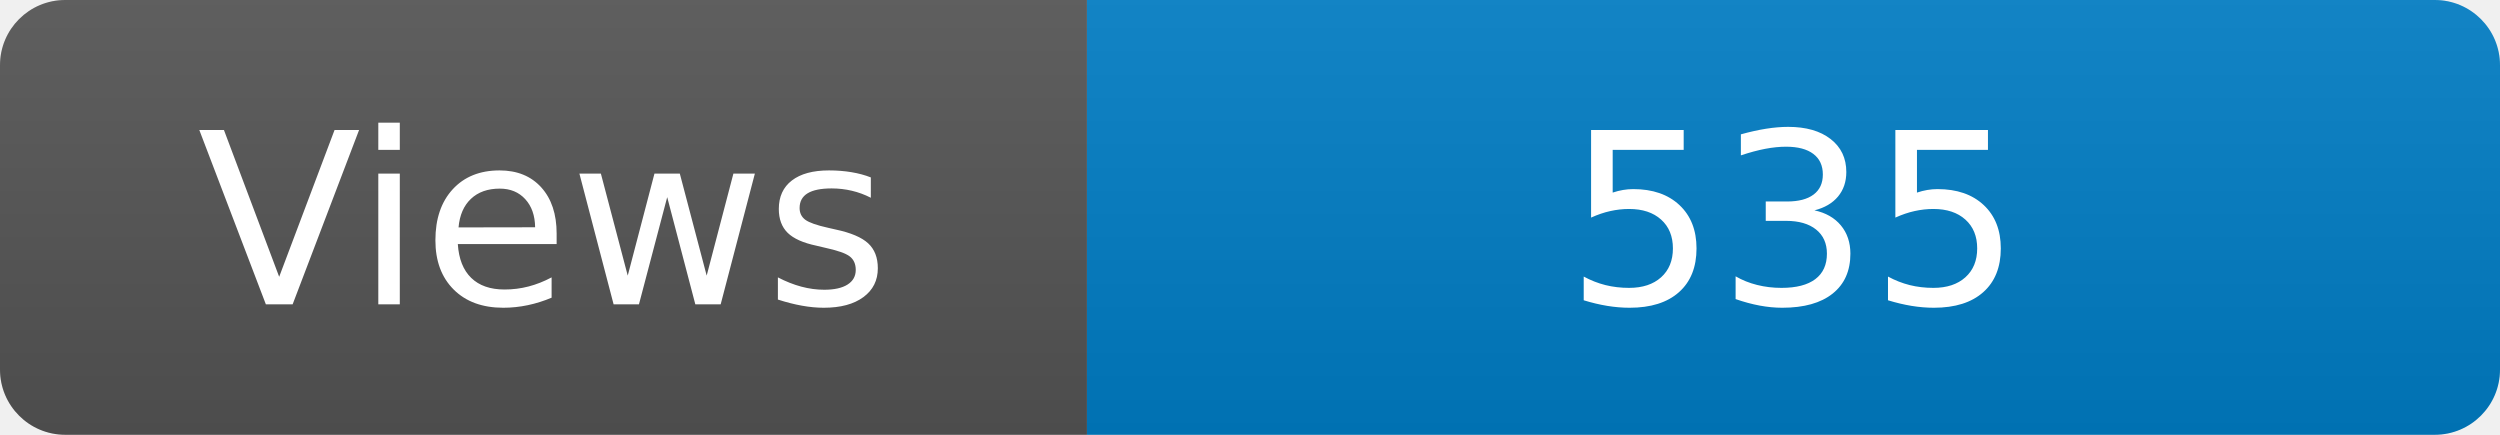
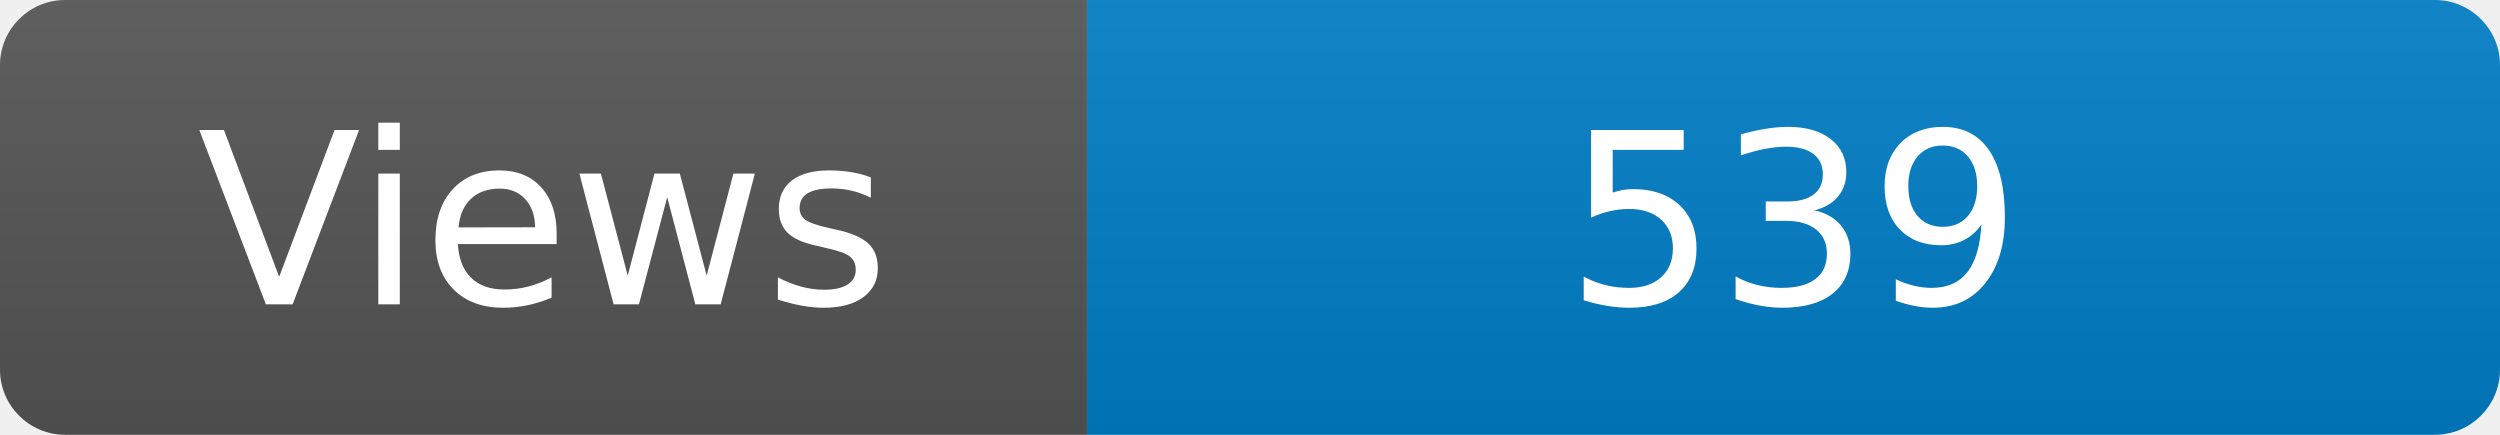
<svg xmlns="http://www.w3.org/2000/svg" width="115" height="20" role="img" aria-label="Maintained?: yes">
  <linearGradient id="s" x2="0" y2="100%">
    <stop offset="0" stop-color="#bbb" stop-opacity=".1" />
    <stop offset="1" stop-opacity=".1" />
  </linearGradient>
  <clipPath id="r">
    <rect width="115" height="20" rx="3" fill="#fff" />
  </clipPath>
  <g clip-path="url(#r)">
    <rect width="50" height="20" fill="#555" />
    <rect x="50" width="160" height="20" fill="#007ec6" />
    <rect width="115" height="20" fill="url(#s)" />
  </g>
  <g fill="#fff" text-anchor="middle" font-family="Verdana,Geneva,DejaVu Sans,sans-serif" font-size="110">
    <text x="250" y="140" transform="scale(.1)" fill="#fff">Views</text>
-     <text x="825" y="140" transform="scale(.1)" fill="#fff">535</text>
+     <text x="825" y="140" transform="scale(.1)" fill="#fff">539</text>
  </g>
</svg>
